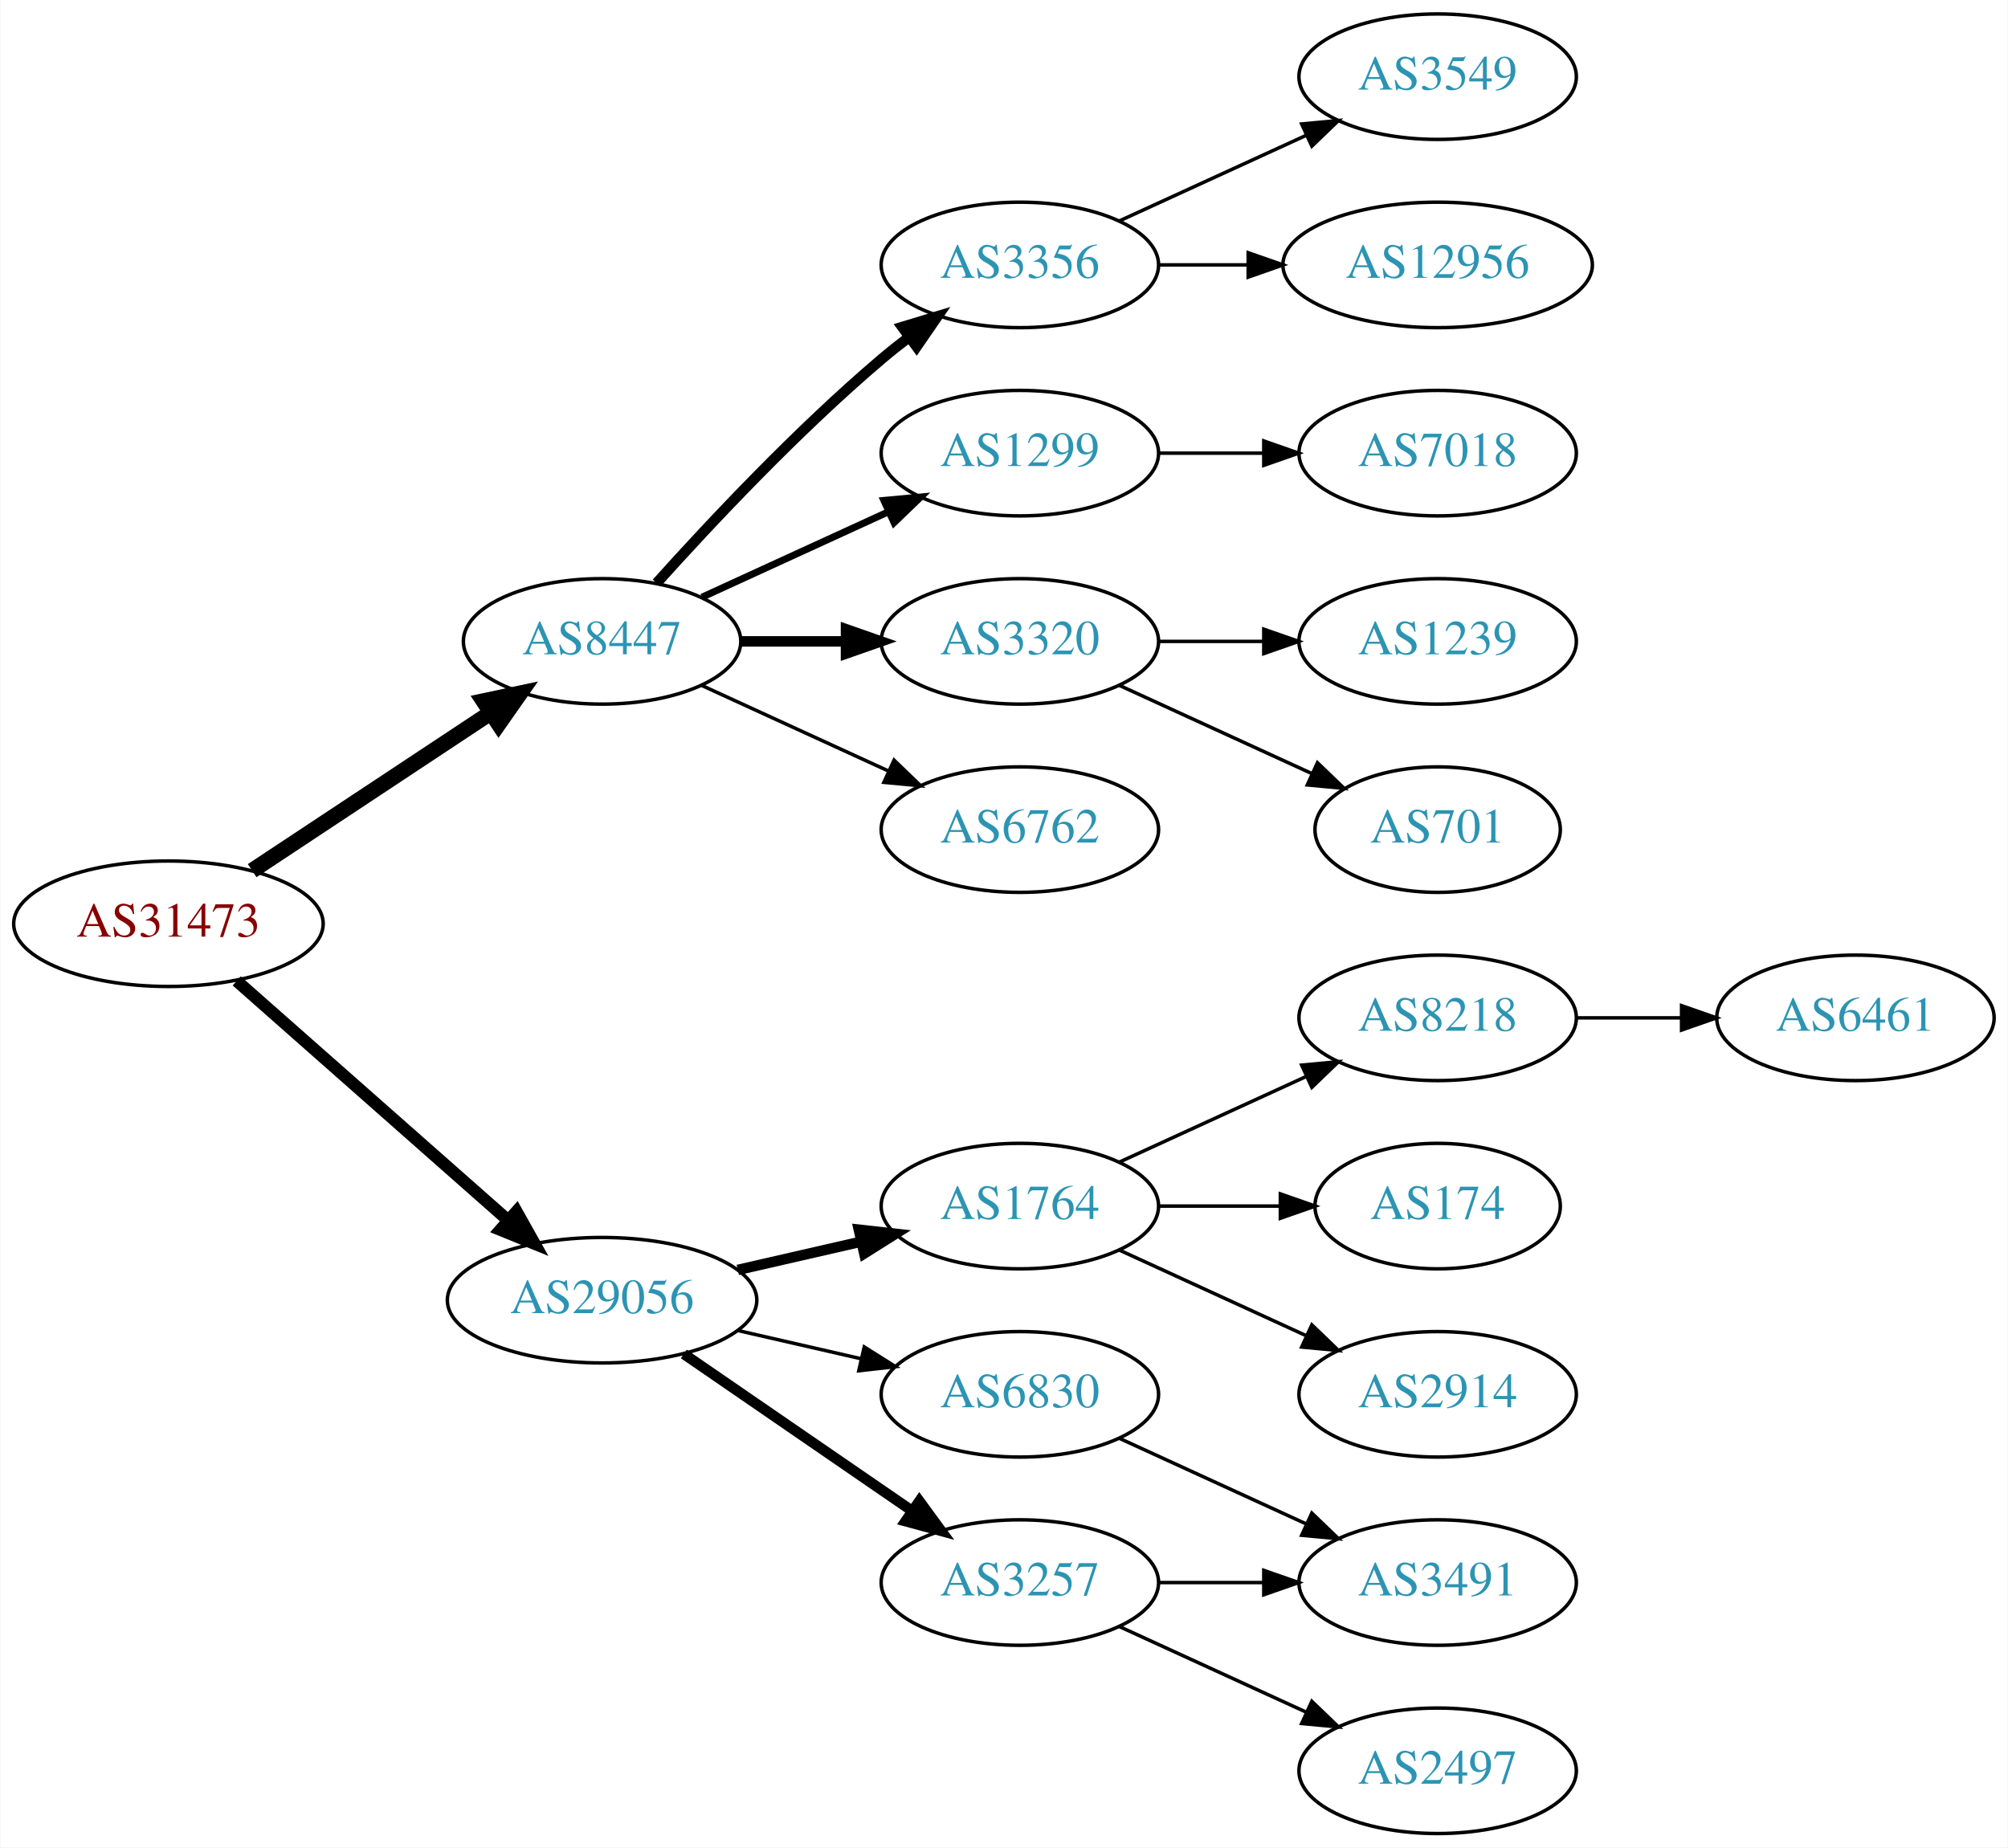
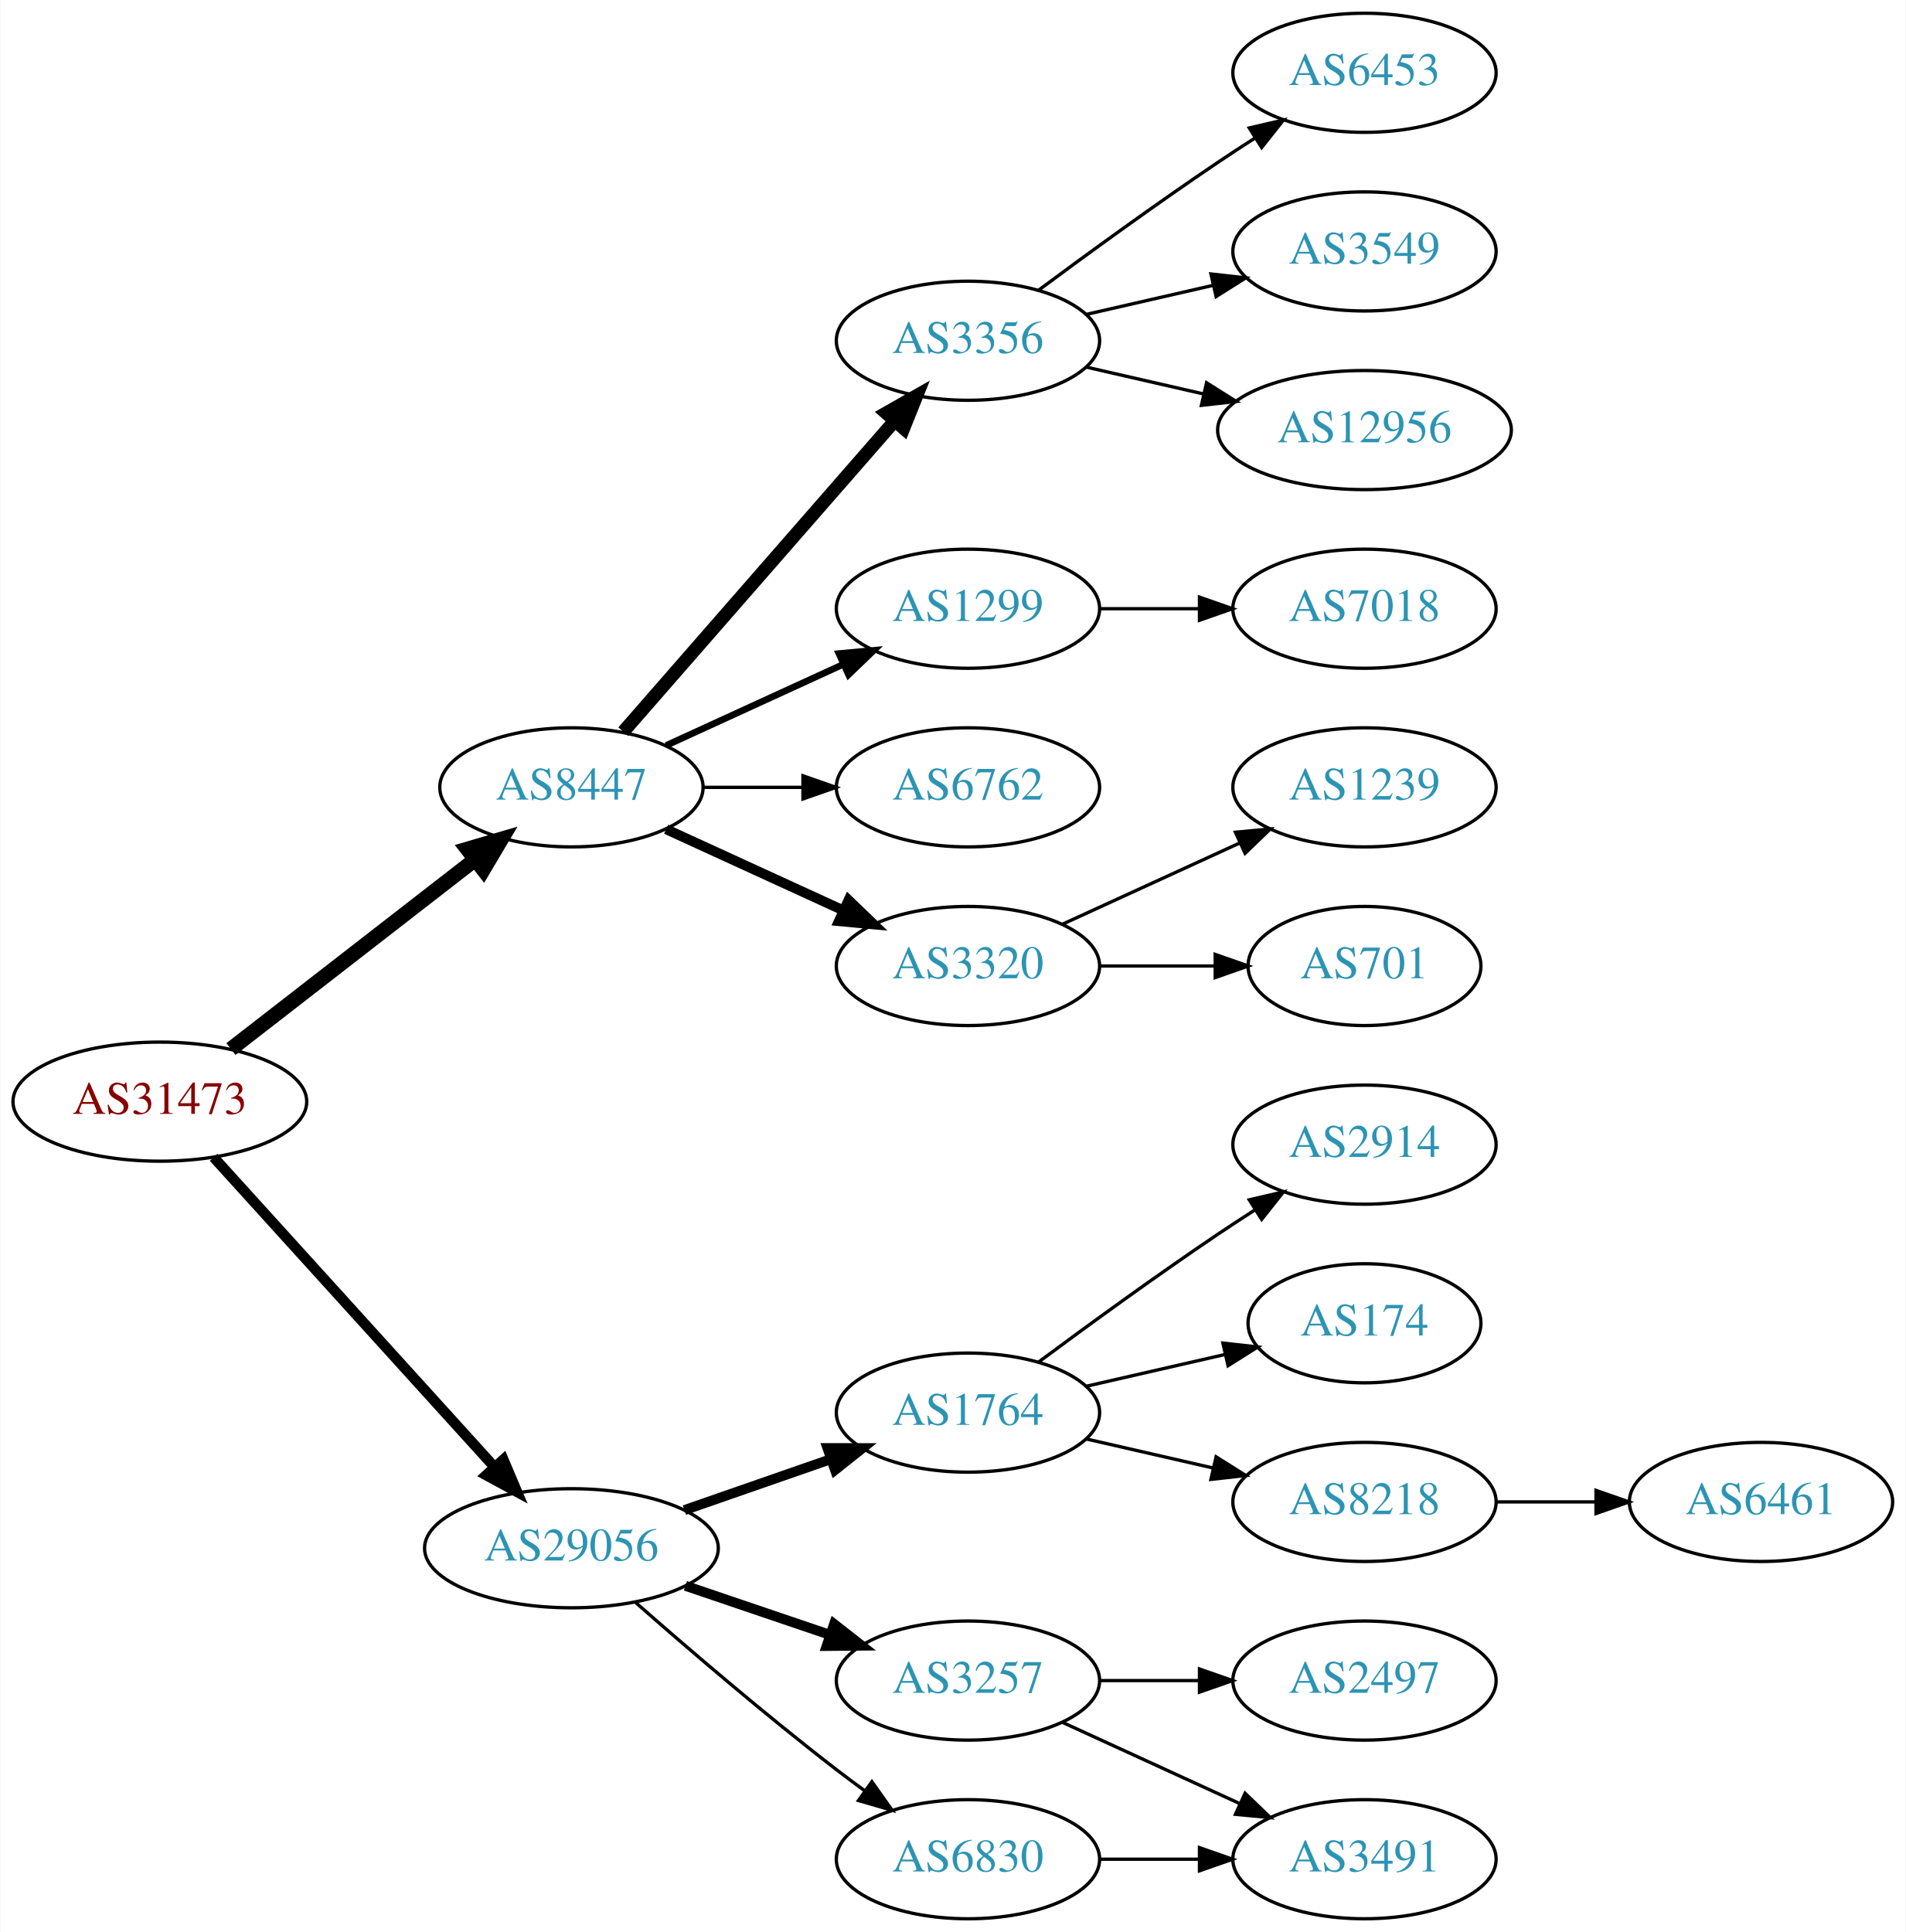
- <svg xmlns="http://www.w3.org/2000/svg" xmlns:xlink="http://www.w3.org/1999/xlink" width="576pt" height="530pt" viewBox="0.00 0.00 575.76 530.00">
-   <g id="graph0" class="graph" transform="scale(1 1) rotate(0) translate(4 526)">
-     <polygon fill="white" stroke="none" points="-4,4 -4,-526 571.762,-526 571.762,4 -4,4" />
+ <svg xmlns="http://www.w3.org/2000/svg" xmlns:xlink="http://www.w3.org/1999/xlink" width="576pt" height="584pt" viewBox="0.00 0.00 575.76 584.00">
+   <g id="graph0" class="graph" transform="scale(1 1) rotate(0) translate(4 580)">
+     <polygon fill="white" stroke="none" points="-4,4 -4,-580 571.762,-580 571.762,4 -4,4" />
    <g id="node1" class="node">
      <g id="a_node1">
        <a xlink:href="/asn/31473" xlink:title="AS31473 ~ BearingPoint Technology GmbH [AT]">
-           <ellipse fill="#ffffff" stroke="black" cx="44.196" cy="-261" rx="44.393" ry="18" />
-           <text text-anchor="middle" x="44.196" y="-257.3" font-family="Times,serif" font-size="14.00" fill="#880000">AS31473</text>
+           <ellipse fill="#ffffff" stroke="black" cx="44.196" cy="-247" rx="44.393" ry="18" />
+           <text text-anchor="middle" x="44.196" y="-243.3" font-family="Times,serif" font-size="14.00" fill="#880000">AS31473</text>
        </a>
      </g>
    </g>
    <g id="node2" class="node">
      <g id="a_node2">
        <a xlink:href="/asn/8447" xlink:title="AS8447 ~ A1 Telekom Austria AG [AT]">
          <ellipse fill="#ffffff" stroke="black" cx="168.588" cy="-342" rx="39.794" ry="18" />
          <text text-anchor="middle" x="168.588" y="-338.3" font-family="Times,serif" font-size="14.00" fill="#2c94b3">AS8447</text>
        </a>
      </g>
    </g>
    <g id="edge1" class="edge">
-       <path fill="none" stroke="black" stroke-width="4.5" d="M68.217,-276.235C87.571,-289.044 115.406,-307.466 136.696,-321.555" />
-       <polygon fill="black" stroke="black" stroke-width="4.5" points="134.572,-324.871 145.084,-327.107 138.918,-318.304 134.572,-324.871" />
+       <path fill="none" stroke="black" stroke-width="4.5" d="M65.682,-262.901C85.836,-278.544 116.772,-302.557 139.272,-320.021" />
+       <polygon fill="black" stroke="black" stroke-width="4.5" points="137.129,-323.342 147.443,-326.363 141.958,-317.121 137.129,-323.342" />
    </g>
    <g id="node3" class="node">
      <g id="a_node3">
        <a xlink:href="/asn/29056" xlink:title="AS29056 ~ Citycom Telekommunikation GmbH [AT]">
-           <ellipse fill="#ffffff" stroke="black" cx="168.588" cy="-153" rx="44.393" ry="18" />
-           <text text-anchor="middle" x="168.588" y="-149.3" font-family="Times,serif" font-size="14.00" fill="#2c94b3">AS29056</text>
+           <ellipse fill="#ffffff" stroke="black" cx="168.588" cy="-112" rx="44.393" ry="18" />
+           <text text-anchor="middle" x="168.588" y="-108.3" font-family="Times,serif" font-size="14.00" fill="#2c94b3">AS29056</text>
        </a>
      </g>
    </g>
    <g id="edge2" class="edge">
-       <path fill="none" stroke="black" stroke-width="3.5" d="M63.785,-244.597C84.482,-226.333 118.089,-196.678 141.434,-176.079" />
-       <polygon fill="black" stroke="black" stroke-width="3.5" points="144.043,-178.444 149.226,-169.203 139.412,-173.195 144.043,-178.444" />
+       <path fill="none" stroke="black" stroke-width="3.15" d="M60.45,-230.175C81.796,-206.63 120.718,-163.698 145.31,-136.574" />
+       <polygon fill="black" stroke="black" stroke-width="3.15" points="148.019,-138.796 152.142,-129.037 142.833,-134.095 148.019,-138.796" />
    </g>
    <g id="node4" class="node">
      <g id="a_node4">
        <a xlink:href="/asn/3356" xlink:title="AS3356 ~ Level 3 Parent, LLC [US]">
-           <ellipse fill="#ffffff" stroke="black" cx="288.431" cy="-450" rx="39.794" ry="18" />
-           <text text-anchor="middle" x="288.431" y="-446.3" font-family="Times,serif" font-size="14.00" fill="#2c94b3">AS3356</text>
+           <ellipse fill="#ffffff" stroke="black" cx="288.431" cy="-477" rx="39.794" ry="18" />
+           <text text-anchor="middle" x="288.431" y="-473.3" font-family="Times,serif" font-size="14.00" fill="#2c94b3">AS3356</text>
        </a>
      </g>
    </g>
    <g id="edge3" class="edge">
-       <path fill="none" stroke="black" stroke-width="3" d="M184.234,-358.725C199.535,-375.765 224.632,-402.523 248.784,-423 251.281,-425.117 253.942,-427.232 256.653,-429.293" />
-       <polygon fill="black" stroke="black" stroke-width="3" points="254.69,-432.194 264.83,-435.266 258.819,-426.541 254.69,-432.194" />
+       <path fill="none" stroke="black" stroke-width="4" d="M184.275,-358.825C204.851,-382.397 242.389,-425.4 266.062,-452.52" />
+       <polygon fill="black" stroke="black" stroke-width="4" points="263.716,-455.155 272.929,-460.387 268.99,-450.552 263.716,-455.155" />
    </g>
    <g id="node5" class="node">
      <g id="a_node5">
        <a xlink:href="/asn/1299" xlink:title="AS1299 ~ Telia Carrier [EU]">
          <ellipse fill="#ffffff" stroke="black" cx="288.431" cy="-396" rx="39.794" ry="18" />
          <text text-anchor="middle" x="288.431" y="-392.3" font-family="Times,serif" font-size="14.00" fill="#2c94b3">AS1299</text>
        </a>
      </g>
    </g>
    <g id="edge4" class="edge">
      <path fill="none" stroke="black" stroke-width="2" d="M197.217,-354.661C213.174,-361.973 233.445,-371.261 250.727,-379.181" />
      <polygon fill="black" stroke="black" stroke-width="2" points="249.426,-382.435 259.975,-383.419 252.342,-376.071 249.426,-382.435" />
    </g>
    <g id="node6" class="node">
      <g id="a_node6">
-         <a xlink:href="/asn/3320" xlink:title="AS3320 ~ DTAG [DE]">
+         <a xlink:href="/asn/6762" xlink:title="AS6762 ~ TELECOM ITALIA SPARKLE S.p.A. [IT]">
          <ellipse fill="#ffffff" stroke="black" cx="288.431" cy="-342" rx="39.794" ry="18" />
-           <text text-anchor="middle" x="288.431" y="-338.3" font-family="Times,serif" font-size="14.00" fill="#2c94b3">AS3320</text>
+           <text text-anchor="middle" x="288.431" y="-338.3" font-family="Times,serif" font-size="14.00" fill="#2c94b3">AS6762</text>
        </a>
      </g>
    </g>
    <g id="edge5" class="edge">
-       <path fill="none" stroke="black" stroke-width="3" d="M208.501,-342C218.054,-342 228.404,-342 238.367,-342" />
-       <polygon fill="black" stroke="black" stroke-width="3" points="238.559,-345.5 248.559,-342 238.559,-338.5 238.559,-345.5" />
+       <path fill="none" stroke="black" d="M208.501,-342C218.054,-342 228.404,-342 238.367,-342" />
+       <polygon fill="black" stroke="black" points="238.559,-345.5 248.559,-342 238.559,-338.5 238.559,-345.5" />
    </g>
    <g id="node7" class="node">
      <g id="a_node7">
-         <a xlink:href="/asn/6762" xlink:title="AS6762 ~ TELECOM ITALIA SPARKLE S.p.A. [IT]">
+         <a xlink:href="/asn/3320" xlink:title="AS3320 ~ DTAG [DE]">
          <ellipse fill="#ffffff" stroke="black" cx="288.431" cy="-288" rx="39.794" ry="18" />
-           <text text-anchor="middle" x="288.431" y="-284.3" font-family="Times,serif" font-size="14.00" fill="#2c94b3">AS6762</text>
+           <text text-anchor="middle" x="288.431" y="-284.3" font-family="Times,serif" font-size="14.00" fill="#2c94b3">AS3320</text>
        </a>
      </g>
    </g>
    <g id="edge6" class="edge">
-       <path fill="none" stroke="black" d="M197.217,-329.339C213.174,-322.027 233.445,-312.739 250.727,-304.819" />
-       <polygon fill="black" stroke="black" points="252.342,-307.929 259.975,-300.581 249.426,-301.565 252.342,-307.929" />
-     </g>
-     <g id="node13" class="node">
-       <g id="a_node13">
-         <a xlink:href="/asn/1764" xlink:title="AS1764 ~ NEXTLAYER-AS [AT]">
-           <ellipse fill="#ffffff" stroke="black" cx="288.431" cy="-180" rx="39.794" ry="18" />
-           <text text-anchor="middle" x="288.431" y="-176.3" font-family="Times,serif" font-size="14.00" fill="#2c94b3">AS1764</text>
-         </a>
-       </g>
-     </g>
-     <g id="edge12" class="edge">
-       <path fill="none" stroke="black" stroke-width="3" d="M207.523,-161.692C218.764,-164.267 231.176,-167.111 242.799,-169.774" />
-       <polygon fill="black" stroke="black" stroke-width="3" points="242.232,-173.235 252.761,-172.057 243.795,-166.412 242.232,-173.235" />
+       <path fill="none" stroke="black" stroke-width="3" d="M197.217,-329.339C213.174,-322.027 233.445,-312.739 250.727,-304.819" />
+       <polygon fill="black" stroke="black" stroke-width="3" points="252.342,-307.929 259.975,-300.581 249.426,-301.565 252.342,-307.929" />
    </g>
    <g id="node14" class="node">
      <g id="a_node14">
-         <a xlink:href="/asn/6830" xlink:title="AS6830 ~ LGI-UPC [AT]">
-           <ellipse fill="#ffffff" stroke="black" cx="288.431" cy="-126" rx="39.794" ry="18" />
-           <text text-anchor="middle" x="288.431" y="-122.3" font-family="Times,serif" font-size="14.00" fill="#2c94b3">AS6830</text>
+         <a xlink:href="/asn/1764" xlink:title="AS1764 ~ NEXTLAYER-AS [AT]">
+           <ellipse fill="#ffffff" stroke="black" cx="288.431" cy="-153" rx="39.794" ry="18" />
+           <text text-anchor="middle" x="288.431" y="-149.3" font-family="Times,serif" font-size="14.00" fill="#2c94b3">AS1764</text>
        </a>
      </g>
    </g>
    <g id="edge13" class="edge">
-       <path fill="none" stroke="black" d="M207.523,-144.308C218.764,-141.733 231.176,-138.889 242.799,-136.226" />
-       <polygon fill="black" stroke="black" points="243.795,-139.588 252.761,-133.943 242.232,-132.765 243.795,-139.588" />
+       <path fill="none" stroke="black" stroke-width="3" d="M202.728,-123.53C216.445,-128.302 232.484,-133.883 246.894,-138.896" />
+       <polygon fill="black" stroke="black" stroke-width="3" points="245.966,-142.279 256.56,-142.26 248.266,-135.668 245.966,-142.279" />
    </g>
    <g id="node15" class="node">
      <g id="a_node15">
        <a xlink:href="/asn/3257" xlink:title="AS3257 ~ GTT [DE]">
          <ellipse fill="#ffffff" stroke="black" cx="288.431" cy="-72" rx="39.794" ry="18" />
          <text text-anchor="middle" x="288.431" y="-68.3" font-family="Times,serif" font-size="14.00" fill="#2c94b3">AS3257</text>
        </a>
      </g>
    </g>
    <g id="edge14" class="edge">
-       <path fill="none" stroke="black" stroke-width="3" d="M192.031,-137.574C210.612,-124.802 237.173,-106.545 257.553,-92.537" />
-       <polygon fill="black" stroke="black" stroke-width="3" points="259.609,-95.371 265.867,-86.822 255.643,-89.602 259.609,-95.371" />
+       <path fill="none" stroke="black" stroke-width="3" d="M203.042,-100.645C216.643,-96.028 232.485,-90.651 246.746,-85.81" />
+       <polygon fill="black" stroke="black" stroke-width="3" points="247.975,-89.089 256.32,-82.56 245.725,-82.46 247.975,-89.089" />
+     </g>
+     <g id="node16" class="node">
+       <g id="a_node16">
+         <a xlink:href="/asn/6830" xlink:title="AS6830 ~ LGI-UPC [AT]">
+           <ellipse fill="#ffffff" stroke="black" cx="288.431" cy="-18" rx="39.794" ry="18" />
+           <text text-anchor="middle" x="288.431" y="-14.3" font-family="Times,serif" font-size="14.00" fill="#2c94b3">AS6830</text>
+         </a>
+       </g>
+     </g>
+     <g id="edge15" class="edge">
+       <path fill="none" stroke="black" d="M188.067,-95.527C203.866,-81.648 227.377,-61.477 248.784,-45 251.527,-42.889 254.417,-40.739 257.333,-38.62" />
+       <polygon fill="black" stroke="black" points="259.399,-41.445 265.511,-32.791 255.336,-35.745 259.399,-41.445" />
    </g>
    <g id="node8" class="node">
      <g id="a_node8">
+         <a xlink:href="/asn/6453" xlink:title="AS6453 ~ TATA COMMUNICATIONS (AMERICA) INC [US]">
+           <ellipse fill="#ffffff" stroke="black" cx="408.273" cy="-558" rx="39.794" ry="18" />
+           <text text-anchor="middle" x="408.273" y="-554.3" font-family="Times,serif" font-size="14.00" fill="#2c94b3">AS6453</text>
+         </a>
+       </g>
+     </g>
+     <g id="edge7" class="edge">
+       <path fill="none" stroke="black" d="M309.761,-492.277C324.623,-503.304 345.368,-518.407 364.077,-531 367.626,-533.389 371.377,-535.839 375.125,-538.242" />
+       <polygon fill="black" stroke="black" points="373.451,-541.325 383.774,-543.712 377.193,-535.409 373.451,-541.325" />
+     </g>
+     <g id="node9" class="node">
+       <g id="a_node9">
        <a xlink:href="/asn/3549" xlink:title="AS3549 ~ Level 3 Parent, LLC [US]">
          <ellipse fill="#ffffff" stroke="black" cx="408.273" cy="-504" rx="39.794" ry="18" />
          <text text-anchor="middle" x="408.273" y="-500.3" font-family="Times,serif" font-size="14.00" fill="#2c94b3">AS3549</text>
        </a>
      </g>
    </g>
-     <g id="edge7" class="edge">
-       <path fill="none" stroke="black" d="M317.06,-462.661C333.017,-469.973 353.287,-479.261 370.57,-487.181" />
-       <polygon fill="black" stroke="black" points="369.269,-490.435 379.818,-491.419 372.185,-484.071 369.269,-490.435" />
-     </g>
-     <g id="node9" class="node">
-       <g id="a_node9">
+     <g id="edge8" class="edge">
+       <path fill="none" stroke="black" d="M324.15,-484.955C336.15,-487.704 349.771,-490.825 362.463,-493.733" />
+       <polygon fill="black" stroke="black" points="361.866,-497.187 372.395,-496.009 363.429,-490.364 361.866,-497.187" />
+     </g>
+     <g id="node10" class="node">
+       <g id="a_node10">
        <a xlink:href="/asn/12956" xlink:title="AS12956 ~ TELXIUS [ES]">
          <ellipse fill="#ffffff" stroke="black" cx="408.273" cy="-450" rx="44.393" ry="18" />
          <text text-anchor="middle" x="408.273" y="-446.3" font-family="Times,serif" font-size="14.00" fill="#2c94b3">AS12956</text>
        </a>
      </g>
    </g>
-     <g id="edge8" class="edge">
-       <path fill="none" stroke="black" d="M328.343,-450C336.446,-450 345.121,-450 353.648,-450" />
-       <polygon fill="black" stroke="black" points="353.925,-453.5 363.925,-450 353.925,-446.5 353.925,-453.5" />
-     </g>
-     <g id="node10" class="node">
-       <g id="a_node10">
+     <g id="edge9" class="edge">
+       <path fill="none" stroke="black" d="M324.15,-469.045C335.289,-466.493 347.824,-463.621 359.717,-460.896" />
+       <polygon fill="black" stroke="black" points="360.545,-464.297 369.511,-458.652 358.982,-457.474 360.545,-464.297" />
+     </g>
+     <g id="node13" class="node">
+       <g id="a_node13">
        <a xlink:href="/asn/7018" xlink:title="AS7018 ~ AT&amp;T Services, Inc. [US]">
          <ellipse fill="#ffffff" stroke="black" cx="408.273" cy="-396" rx="39.794" ry="18" />
          <text text-anchor="middle" x="408.273" y="-392.3" font-family="Times,serif" font-size="14.00" fill="#2c94b3">AS7018</text>
        </a>
      </g>
    </g>
-     <g id="edge9" class="edge">
+     <g id="edge12" class="edge">
      <path fill="none" stroke="black" d="M328.343,-396C337.897,-396 348.246,-396 358.209,-396" />
      <polygon fill="black" stroke="black" points="358.402,-399.5 368.402,-396 358.402,-392.5 358.402,-399.5" />
    </g>
    <g id="node11" class="node">
      <g id="a_node11">
        <a xlink:href="/asn/1239" xlink:title="AS1239 ~ Sprint [US]">
          <ellipse fill="#ffffff" stroke="black" cx="408.273" cy="-342" rx="39.794" ry="18" />
          <text text-anchor="middle" x="408.273" y="-338.3" font-family="Times,serif" font-size="14.00" fill="#2c94b3">AS1239</text>
        </a>
      </g>
    </g>
    <g id="edge10" class="edge">
-       <path fill="none" stroke="black" d="M328.343,-342C337.897,-342 348.246,-342 358.209,-342" />
-       <polygon fill="black" stroke="black" points="358.402,-345.5 368.402,-342 358.402,-338.5 358.402,-345.5" />
+       <path fill="none" stroke="black" d="M317.06,-300.661C333.017,-307.973 353.287,-317.261 370.57,-325.181" />
+       <polygon fill="black" stroke="black" points="369.269,-328.435 379.818,-329.419 372.185,-322.071 369.269,-328.435" />
    </g>
    <g id="node12" class="node">
      <g id="a_node12">
        <a xlink:href="/asn/701" xlink:title="AS701 ~ UUNET [US]">
          <ellipse fill="#ffffff" stroke="black" cx="408.273" cy="-288" rx="35.194" ry="18" />
          <text text-anchor="middle" x="408.273" y="-284.3" font-family="Times,serif" font-size="14.00" fill="#2c94b3">AS701</text>
        </a>
      </g>
    </g>
    <g id="edge11" class="edge">
-       <path fill="none" stroke="black" d="M317.06,-329.339C333.476,-321.817 354.457,-312.202 372.054,-304.139" />
-       <polygon fill="black" stroke="black" points="373.799,-307.189 381.432,-299.842 370.883,-300.826 373.799,-307.189" />
-     </g>
-     <g id="node16" class="node">
-       <g id="a_node16">
-         <a xlink:href="/asn/8218" xlink:title="AS8218 ~ legacy Neotelecoms [FR]">
-           <ellipse fill="#ffffff" stroke="black" cx="408.273" cy="-234" rx="39.794" ry="18" />
-           <text text-anchor="middle" x="408.273" y="-230.3" font-family="Times,serif" font-size="14.00" fill="#2c94b3">AS8218</text>
-         </a>
-       </g>
-     </g>
-     <g id="edge15" class="edge">
-       <path fill="none" stroke="black" d="M317.06,-192.661C333.017,-199.973 353.287,-209.261 370.57,-217.181" />
-       <polygon fill="black" stroke="black" points="369.269,-220.435 379.818,-221.419 372.185,-214.071 369.269,-220.435" />
+       <path fill="none" stroke="black" d="M328.343,-288C339.43,-288 351.59,-288 362.972,-288" />
+       <polygon fill="black" stroke="black" points="363.154,-291.5 373.154,-288 363.154,-284.5 363.154,-291.5" />
    </g>
    <g id="node17" class="node">
      <g id="a_node17">
+         <a xlink:href="/asn/2914" xlink:title="AS2914 ~ NTT America, Inc. [US]">
+           <ellipse fill="#ffffff" stroke="black" cx="408.273" cy="-234" rx="39.794" ry="18" />
+           <text text-anchor="middle" x="408.273" y="-230.3" font-family="Times,serif" font-size="14.00" fill="#2c94b3">AS2914</text>
+         </a>
+       </g>
+     </g>
+     <g id="edge16" class="edge">
+       <path fill="none" stroke="black" d="M309.761,-168.277C324.623,-179.304 345.368,-194.407 364.077,-207 367.626,-209.389 371.377,-211.839 375.125,-214.242" />
+       <polygon fill="black" stroke="black" points="373.451,-217.325 383.774,-219.712 377.193,-211.409 373.451,-217.325" />
+     </g>
+     <g id="node18" class="node">
+       <g id="a_node18">
        <a xlink:href="/asn/174" xlink:title="AS174 ~ Cogent Communications [US]">
          <ellipse fill="#ffffff" stroke="black" cx="408.273" cy="-180" rx="35.194" ry="18" />
          <text text-anchor="middle" x="408.273" y="-176.3" font-family="Times,serif" font-size="14.00" fill="#2c94b3">AS174</text>
        </a>
      </g>
    </g>
-     <g id="edge16" class="edge">
-       <path fill="none" stroke="black" d="M328.343,-180C339.43,-180 351.59,-180 362.972,-180" />
-       <polygon fill="black" stroke="black" points="363.154,-183.5 373.154,-180 363.154,-176.5 363.154,-183.5" />
-     </g>
-     <g id="node18" class="node">
-       <g id="a_node18">
-         <a xlink:href="/asn/2914" xlink:title="AS2914 ~ NTT America, Inc. [US]">
+     <g id="edge17" class="edge">
+       <path fill="none" stroke="black" d="M324.15,-160.955C337.243,-163.955 352.265,-167.396 365.906,-170.522" />
+       <polygon fill="black" stroke="black" points="365.484,-174.016 376.013,-172.838 367.047,-167.193 365.484,-174.016" />
+     </g>
+     <g id="node19" class="node">
+       <g id="a_node19">
+         <a xlink:href="/asn/8218" xlink:title="AS8218 ~ legacy Neotelecoms [FR]">
          <ellipse fill="#ffffff" stroke="black" cx="408.273" cy="-126" rx="39.794" ry="18" />
-           <text text-anchor="middle" x="408.273" y="-122.3" font-family="Times,serif" font-size="14.00" fill="#2c94b3">AS2914</text>
-         </a>
-       </g>
-     </g>
-     <g id="edge17" class="edge">
-       <path fill="none" stroke="black" d="M317.06,-167.339C333.017,-160.027 353.287,-150.739 370.57,-142.819" />
-       <polygon fill="black" stroke="black" points="372.185,-145.929 379.818,-138.581 369.269,-139.565 372.185,-145.929" />
+           <text text-anchor="middle" x="408.273" y="-122.3" font-family="Times,serif" font-size="14.00" fill="#2c94b3">AS8218</text>
+         </a>
+       </g>
+     </g>
+     <g id="edge18" class="edge">
+       <path fill="none" stroke="black" d="M324.15,-145.045C336.15,-142.296 349.771,-139.175 362.463,-136.267" />
+       <polygon fill="black" stroke="black" points="363.429,-139.636 372.395,-133.991 361.866,-132.813 363.429,-139.636" />
    </g>
    <g id="node20" class="node">
      <g id="a_node20">
-         <a xlink:href="/asn/3491" xlink:title="AS3491 ~ PCCW Global, Inc. [US]">
+         <a xlink:href="/asn/2497" xlink:title="AS2497 ~ Internet Initiative Japan Inc. [JP]">
          <ellipse fill="#ffffff" stroke="black" cx="408.273" cy="-72" rx="39.794" ry="18" />
-           <text text-anchor="middle" x="408.273" y="-68.3" font-family="Times,serif" font-size="14.00" fill="#2c94b3">AS3491</text>
+           <text text-anchor="middle" x="408.273" y="-68.3" font-family="Times,serif" font-size="14.00" fill="#2c94b3">AS2497</text>
        </a>
      </g>
    </g>
    <g id="edge19" class="edge">
-       <path fill="none" stroke="black" d="M317.06,-113.339C333.017,-106.027 353.287,-96.739 370.57,-88.819" />
-       <polygon fill="black" stroke="black" points="372.185,-91.929 379.818,-84.581 369.269,-85.565 372.185,-91.929" />
-     </g>
-     <g id="edge20" class="edge">
      <path fill="none" stroke="black" d="M328.343,-72C337.897,-72 348.246,-72 358.209,-72" />
      <polygon fill="black" stroke="black" points="358.402,-75.5 368.402,-72 358.402,-68.5 358.402,-75.5" />
    </g>
    <g id="node21" class="node">
      <g id="a_node21">
-         <a xlink:href="/asn/2497" xlink:title="AS2497 ~ Internet Initiative Japan Inc. [JP]">
+         <a xlink:href="/asn/3491" xlink:title="AS3491 ~ PCCW Global, Inc. [US]">
          <ellipse fill="#ffffff" stroke="black" cx="408.273" cy="-18" rx="39.794" ry="18" />
-           <text text-anchor="middle" x="408.273" y="-14.3" font-family="Times,serif" font-size="14.00" fill="#2c94b3">AS2497</text>
-         </a>
-       </g>
-     </g>
-     <g id="edge21" class="edge">
+           <text text-anchor="middle" x="408.273" y="-14.3" font-family="Times,serif" font-size="14.00" fill="#2c94b3">AS3491</text>
+         </a>
+       </g>
+     </g>
+     <g id="edge20" class="edge">
      <path fill="none" stroke="black" d="M317.06,-59.339C333.017,-52.027 353.287,-42.739 370.57,-34.819" />
      <polygon fill="black" stroke="black" points="372.185,-37.929 379.818,-30.581 369.269,-31.565 372.185,-37.929" />
    </g>
-     <g id="node19" class="node">
-       <g id="a_node19">
+     <g id="edge21" class="edge">
+       <path fill="none" stroke="black" d="M328.343,-18C337.897,-18 348.246,-18 358.209,-18" />
+       <polygon fill="black" stroke="black" points="358.402,-21.5 368.402,-18 358.402,-14.5 358.402,-21.5" />
+     </g>
+     <g id="node22" class="node">
+       <g id="a_node22">
        <a xlink:href="/asn/6461" xlink:title="AS6461 ~ Zayo Bandwidth [US]">
-           <ellipse fill="#ffffff" stroke="black" cx="528.116" cy="-234" rx="39.794" ry="18" />
-           <text text-anchor="middle" x="528.116" y="-230.3" font-family="Times,serif" font-size="14.00" fill="#2c94b3">AS6461</text>
-         </a>
-       </g>
-     </g>
-     <g id="edge18" class="edge">
-       <path fill="none" stroke="black" d="M448.186,-234C457.739,-234 468.089,-234 478.052,-234" />
-       <polygon fill="black" stroke="black" points="478.244,-237.5 488.244,-234 478.244,-230.5 478.244,-237.5" />
+           <ellipse fill="#ffffff" stroke="black" cx="528.116" cy="-126" rx="39.794" ry="18" />
+           <text text-anchor="middle" x="528.116" y="-122.3" font-family="Times,serif" font-size="14.00" fill="#2c94b3">AS6461</text>
+         </a>
+       </g>
+     </g>
+     <g id="edge22" class="edge">
+       <path fill="none" stroke="black" d="M448.186,-126C457.739,-126 468.089,-126 478.052,-126" />
+       <polygon fill="black" stroke="black" points="478.244,-129.5 488.244,-126 478.244,-122.5 478.244,-129.5" />
    </g>
  </g>
</svg>
